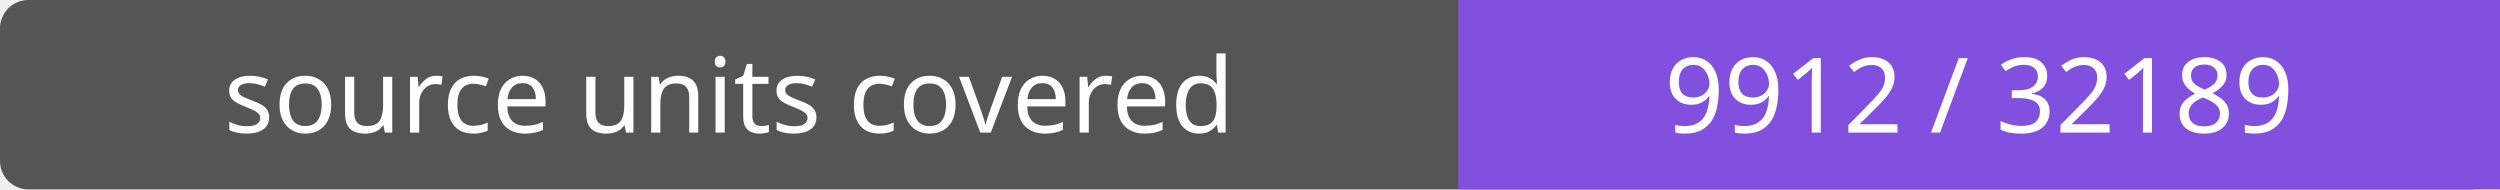
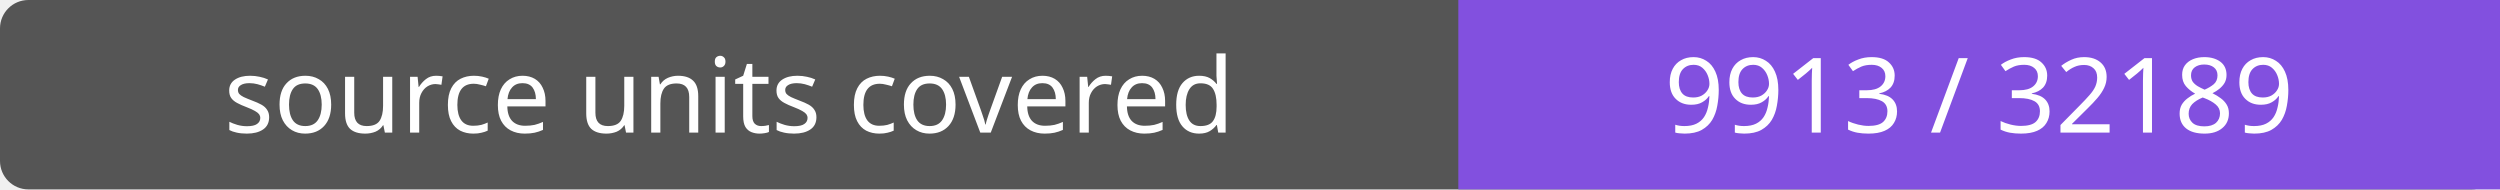
- <svg xmlns="http://www.w3.org/2000/svg" width="264" height="20" role="img" aria-label="source units covered: 9912 / 32189">
+ <svg xmlns="http://www.w3.org/2000/svg" width="264" height="20" role="img" aria-label="source units covered: 9913 / 32189">
  <rect width="264" height="20" rx="3" fill="#555" />
  <path fill="#8250df" d="M154 0h110v20H154z" />
  <g fill="#fff" text-anchor="middle" font-family="Verdana,sans-serif" font-size="11">
    <text x="77.0" y="14">source units covered</text>
-     <text x="209.0" y="14">9912 / 32189</text>
+     <text x="209.0" y="14">9913 / 32189</text>
  </g>
</svg>
